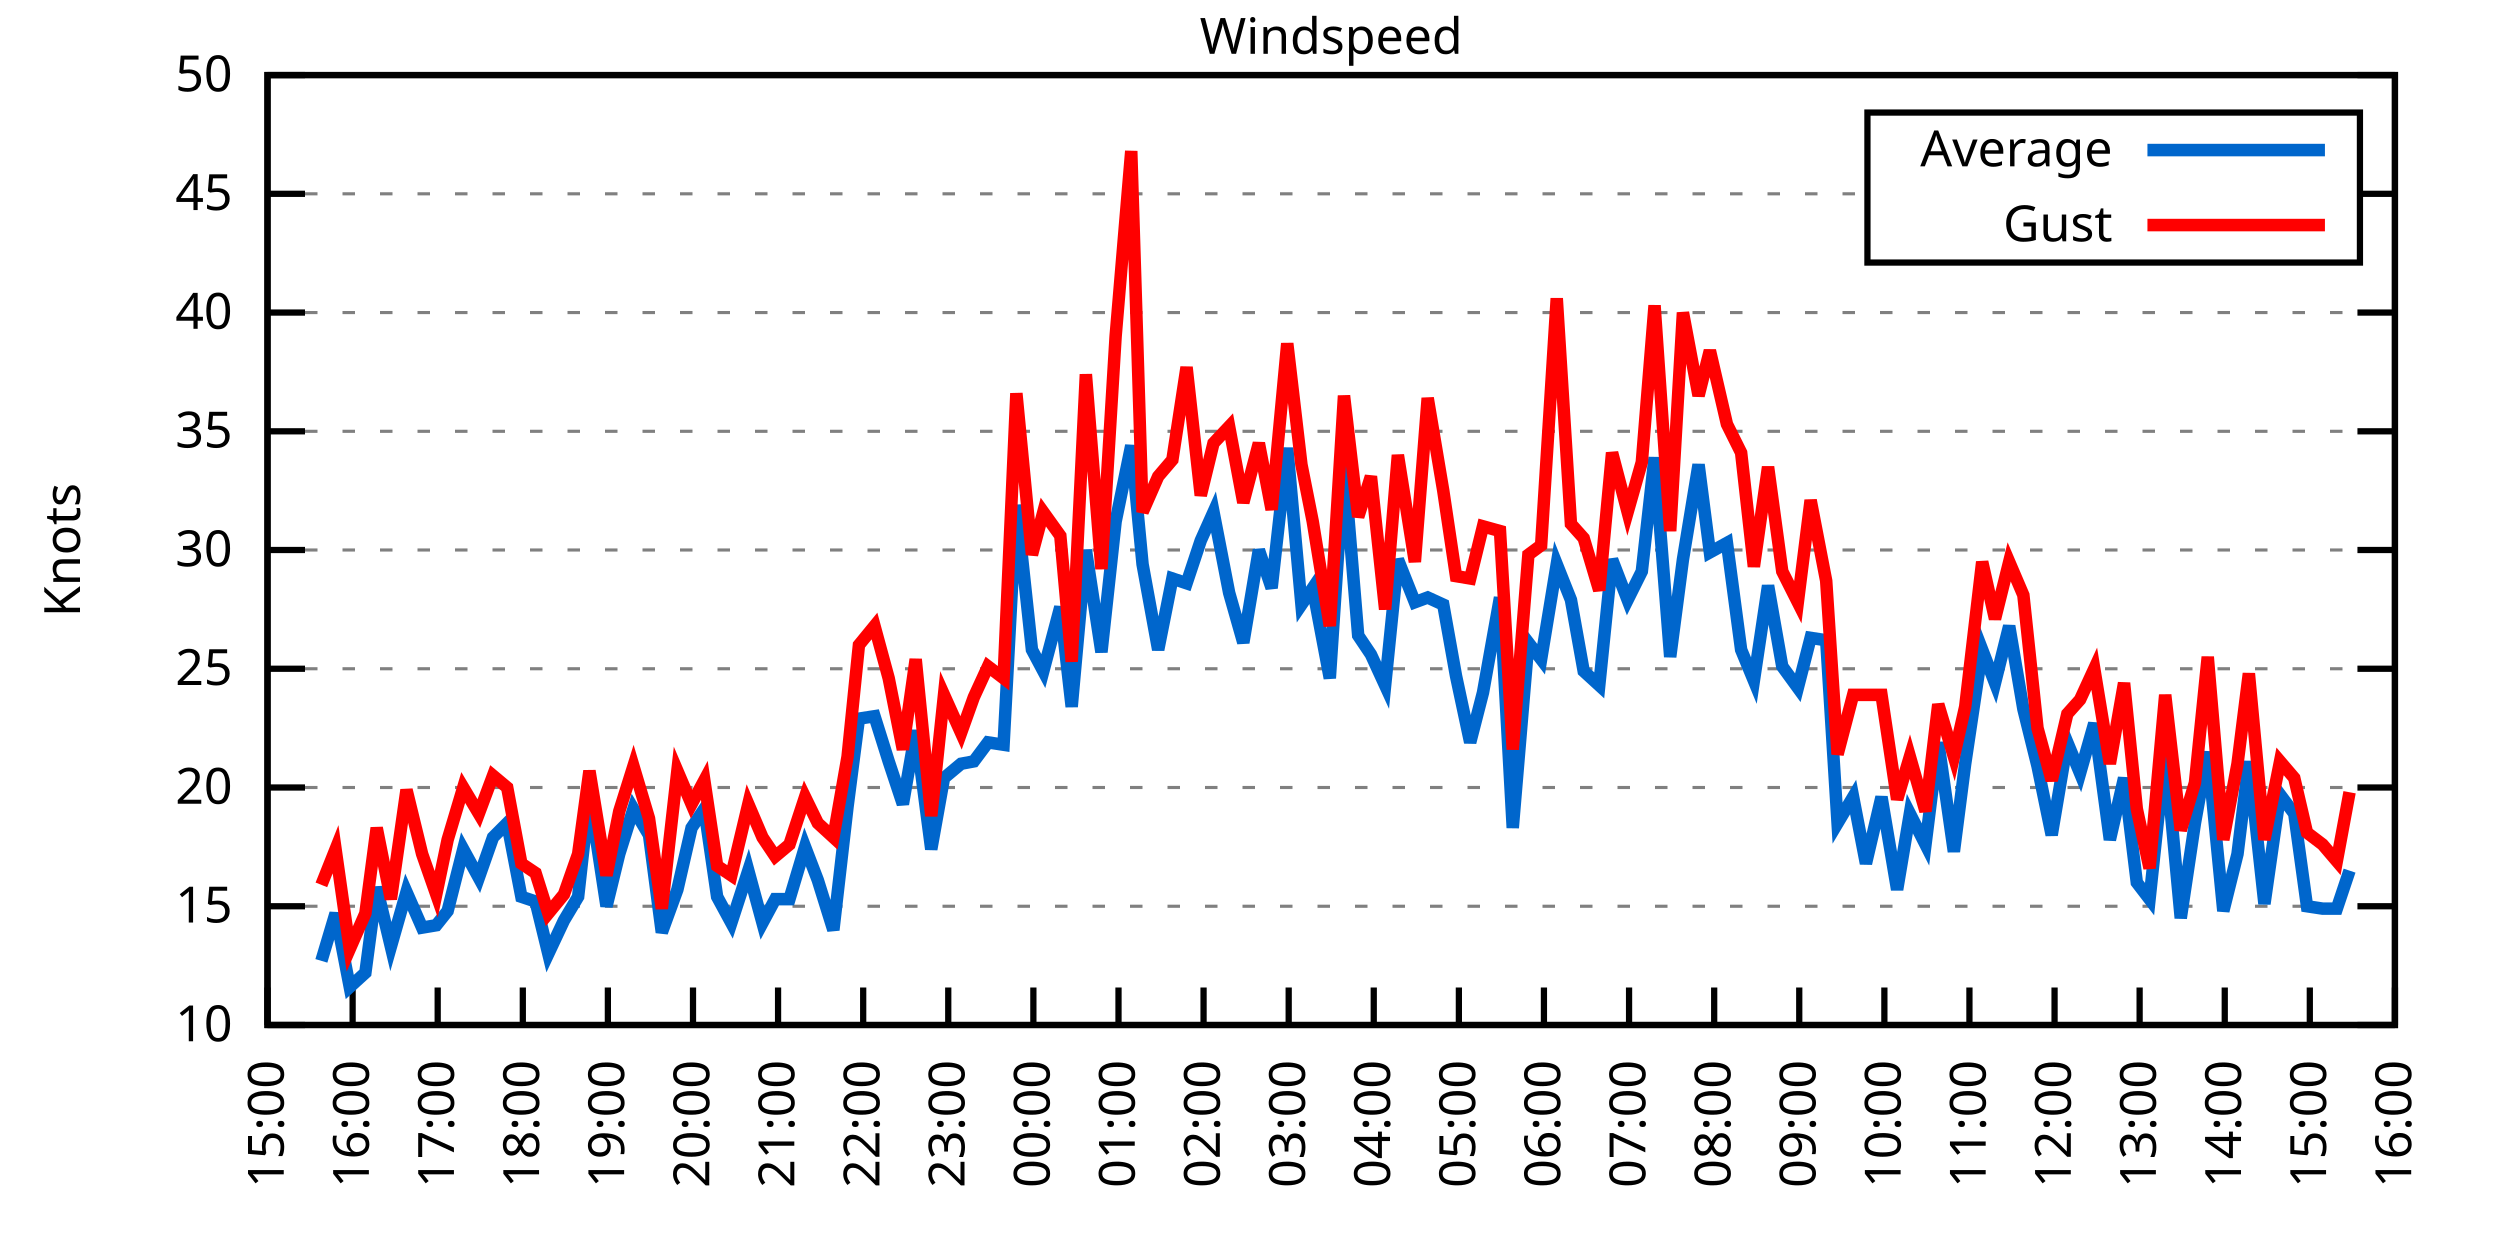
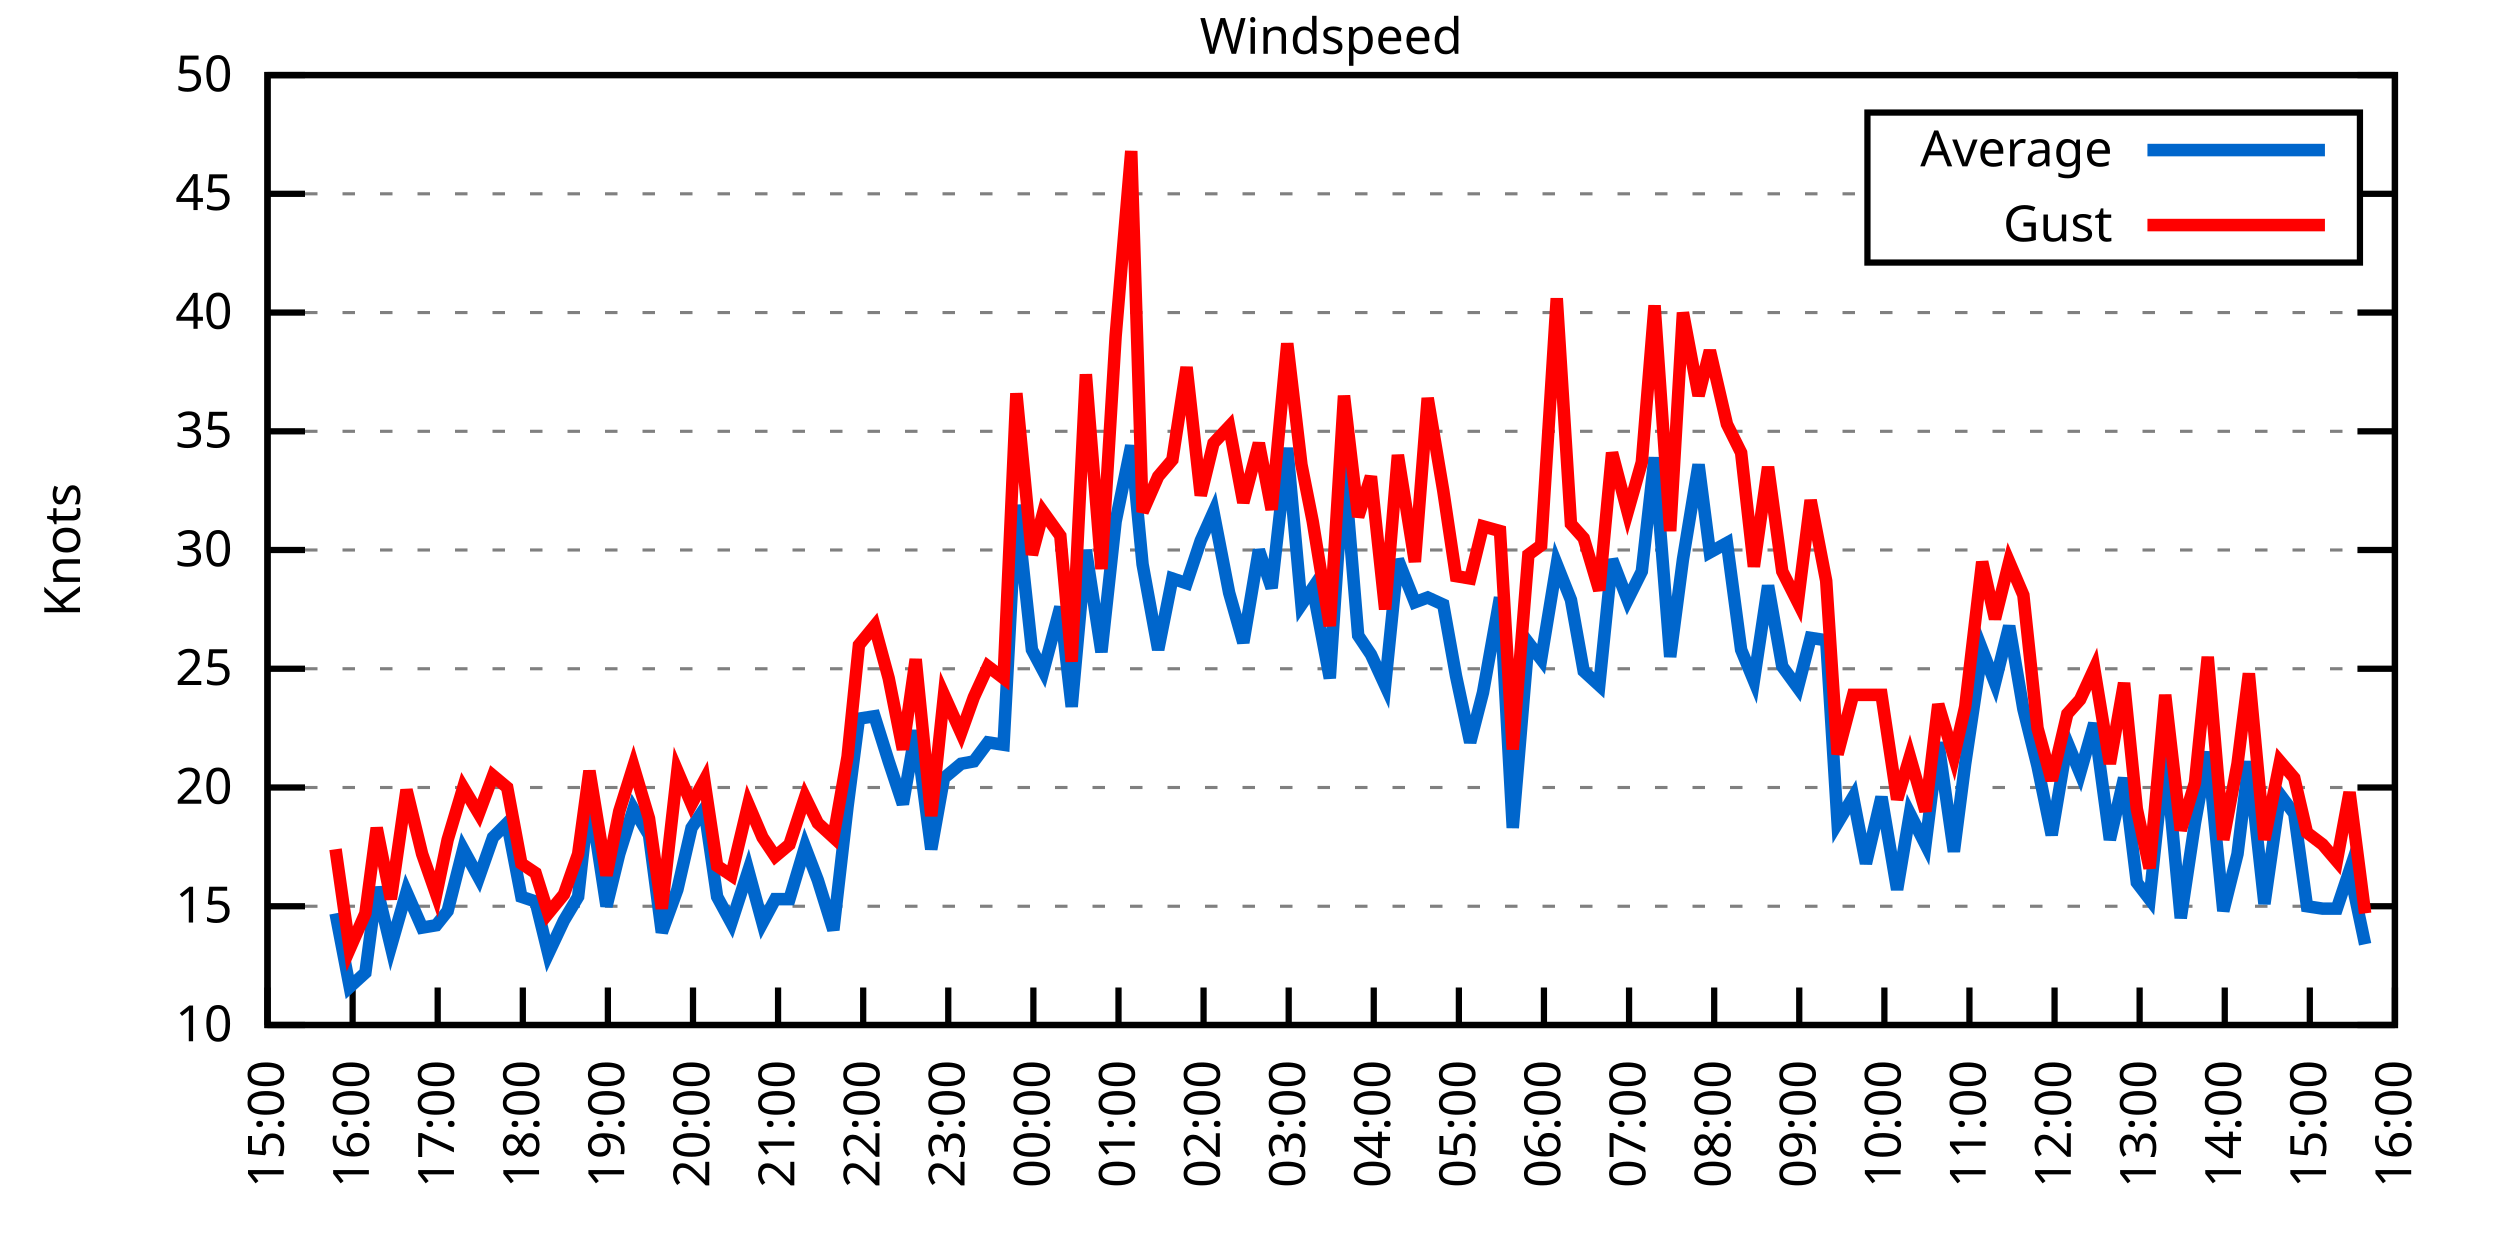
<svg xmlns="http://www.w3.org/2000/svg" xmlns:xlink="http://www.w3.org/1999/xlink" width="400" height="200" viewBox="0 0 400 200">
  <g id="gnuplot_canvas">
    <rect x="0" y="0" width="400" height="200" fill="none" />
    <defs>
      <circle id="gpDot" r="0.5" stroke-width="0.5" stroke="currentColor" />
      <path id="gpPt0" stroke-width="0.333" stroke="currentColor" d="M-1,0 h2 M0,-1 v2" />
      <path id="gpPt1" stroke-width="0.333" stroke="currentColor" d="M-1,-1 L1,1 M1,-1 L-1,1" />
      <path id="gpPt2" stroke-width="0.333" stroke="currentColor" d="M-1,0 L1,0 M0,-1 L0,1 M-1,-1 L1,1 M-1,1 L1,-1" />
      <rect id="gpPt3" stroke-width="0.333" stroke="currentColor" x="-1" y="-1" width="2" height="2" />
      <rect id="gpPt4" stroke-width="0.333" stroke="currentColor" fill="currentColor" x="-1" y="-1" width="2" height="2" />
      <circle id="gpPt5" stroke-width="0.333" stroke="currentColor" cx="0" cy="0" r="1" />
      <use xlink:href="#gpPt5" id="gpPt6" fill="currentColor" stroke="none" />
      <path id="gpPt7" stroke-width="0.333" stroke="currentColor" d="M0,-1.33 L-1.33,0.67 L1.33,0.67 z" />
      <use xlink:href="#gpPt7" id="gpPt8" fill="currentColor" stroke="none" />
      <use xlink:href="#gpPt7" id="gpPt9" stroke="currentColor" transform="rotate(180)" />
      <use xlink:href="#gpPt9" id="gpPt10" fill="currentColor" stroke="none" />
      <use xlink:href="#gpPt3" id="gpPt11" stroke="currentColor" transform="rotate(45)" />
      <use xlink:href="#gpPt11" id="gpPt12" fill="currentColor" stroke="none" />
      <path id="gpPt13" stroke-width="0.333" stroke="currentColor" d="M0,1.330 L1.265,0.411 L0.782,-1.067 L-0.782,-1.076 L-1.265,0.411 z" />
      <use xlink:href="#gpPt13" id="gpPt14" fill="currentColor" stroke="none" />
      <filter id="textbox" filterUnits="objectBoundingBox" x="0" y="0" height="1" width="1">
        <feFlood flood-color="white" flood-opacity="1" result="bgnd" />
        <feComposite in="SourceGraphic" in2="bgnd" operator="atop" />
      </filter>
      <filter id="greybox" filterUnits="objectBoundingBox" x="0" y="0" height="1" width="1">
        <feFlood flood-color="lightgrey" flood-opacity="1" result="grey" />
        <feComposite in="SourceGraphic" in2="grey" operator="atop" />
      </filter>
    </defs>
    <g fill="none" color="white" stroke="currentColor" stroke-width="1.00" stroke-linecap="butt" stroke-linejoin="miter">
</g>
    <g fill="none" color="black" stroke="currentColor" stroke-width="1.00" stroke-linecap="butt" stroke-linejoin="miter">
      <g stroke="none" shape-rendering="crispEdges">
        <polygon fill="rgb(255, 255, 255)" points="42.80,164.00 383.18,164.00 383.18,12.02 42.80,12.02 " />
      </g>
    </g>
    <g fill="none" color="black" stroke="currentColor" stroke-width="1.00" stroke-linecap="butt" stroke-linejoin="miter">
</g>
    <g fill="none" color="black" stroke="black" stroke-width="0.50" stroke-linecap="butt" stroke-linejoin="miter">
</g>
    <g fill="none" color="gray" stroke="currentColor" stroke-width="0.50" stroke-linecap="butt" stroke-linejoin="miter">
      <path stroke="gray" stroke-dasharray="2,4" class="gridline" d="M42.80,164.00 L383.19,164.00  " />
    </g>
    <g fill="none" color="gray" stroke="gray" stroke-width="1.00" stroke-linecap="butt" stroke-linejoin="miter">
</g>
    <g fill="none" color="black" stroke="currentColor" stroke-width="1.00" stroke-linecap="butt" stroke-linejoin="miter">
      <path stroke="black" d="M42.80,164.00 L48.80,164.00 M383.19,164.00 L377.19,164.00  " />
      <g transform="translate(37.20,166.60)" stroke="none" fill="black" font-family="Sans" font-size="8.00" text-anchor="end">
        <text>
          <tspan font-family="Sans"> 10</tspan>
        </text>
      </g>
    </g>
    <g fill="none" color="black" stroke="currentColor" stroke-width="1.00" stroke-linecap="butt" stroke-linejoin="miter">
</g>
    <g fill="none" color="black" stroke="black" stroke-width="0.50" stroke-linecap="butt" stroke-linejoin="miter">
</g>
    <g fill="none" color="gray" stroke="currentColor" stroke-width="0.50" stroke-linecap="butt" stroke-linejoin="miter">
      <path stroke="gray" stroke-dasharray="2,4" class="gridline" d="M42.80,145.00 L383.19,145.00  " />
    </g>
    <g fill="none" color="gray" stroke="gray" stroke-width="1.00" stroke-linecap="butt" stroke-linejoin="miter">
</g>
    <g fill="none" color="black" stroke="currentColor" stroke-width="1.00" stroke-linecap="butt" stroke-linejoin="miter">
      <path stroke="black" d="M42.80,145.00 L48.80,145.00 M383.19,145.00 L377.19,145.00  " />
      <g transform="translate(37.20,147.60)" stroke="none" fill="black" font-family="Sans" font-size="8.00" text-anchor="end">
        <text>
          <tspan font-family="Sans"> 15</tspan>
        </text>
      </g>
    </g>
    <g fill="none" color="black" stroke="currentColor" stroke-width="1.00" stroke-linecap="butt" stroke-linejoin="miter">
</g>
    <g fill="none" color="black" stroke="black" stroke-width="0.50" stroke-linecap="butt" stroke-linejoin="miter">
</g>
    <g fill="none" color="gray" stroke="currentColor" stroke-width="0.50" stroke-linecap="butt" stroke-linejoin="miter">
      <path stroke="gray" stroke-dasharray="2,4" class="gridline" d="M42.80,126.00 L383.19,126.00  " />
    </g>
    <g fill="none" color="gray" stroke="gray" stroke-width="1.00" stroke-linecap="butt" stroke-linejoin="miter">
</g>
    <g fill="none" color="black" stroke="currentColor" stroke-width="1.00" stroke-linecap="butt" stroke-linejoin="miter">
      <path stroke="black" d="M42.80,126.00 L48.80,126.00 M383.19,126.00 L377.19,126.00  " />
      <g transform="translate(37.20,128.60)" stroke="none" fill="black" font-family="Sans" font-size="8.00" text-anchor="end">
        <text>
          <tspan font-family="Sans"> 20</tspan>
        </text>
      </g>
    </g>
    <g fill="none" color="black" stroke="currentColor" stroke-width="1.00" stroke-linecap="butt" stroke-linejoin="miter">
</g>
    <g fill="none" color="black" stroke="black" stroke-width="0.50" stroke-linecap="butt" stroke-linejoin="miter">
</g>
    <g fill="none" color="gray" stroke="currentColor" stroke-width="0.50" stroke-linecap="butt" stroke-linejoin="miter">
      <path stroke="gray" stroke-dasharray="2,4" class="gridline" d="M42.80,107.00 L383.19,107.00  " />
    </g>
    <g fill="none" color="gray" stroke="gray" stroke-width="1.00" stroke-linecap="butt" stroke-linejoin="miter">
</g>
    <g fill="none" color="black" stroke="currentColor" stroke-width="1.00" stroke-linecap="butt" stroke-linejoin="miter">
      <path stroke="black" d="M42.80,107.00 L48.80,107.00 M383.19,107.00 L377.19,107.00  " />
      <g transform="translate(37.20,109.60)" stroke="none" fill="black" font-family="Sans" font-size="8.00" text-anchor="end">
        <text>
          <tspan font-family="Sans"> 25</tspan>
        </text>
      </g>
    </g>
    <g fill="none" color="black" stroke="currentColor" stroke-width="1.00" stroke-linecap="butt" stroke-linejoin="miter">
</g>
    <g fill="none" color="black" stroke="black" stroke-width="0.50" stroke-linecap="butt" stroke-linejoin="miter">
</g>
    <g fill="none" color="gray" stroke="currentColor" stroke-width="0.50" stroke-linecap="butt" stroke-linejoin="miter">
      <path stroke="gray" stroke-dasharray="2,4" class="gridline" d="M42.80,88.00 L383.19,88.00  " />
    </g>
    <g fill="none" color="gray" stroke="gray" stroke-width="1.00" stroke-linecap="butt" stroke-linejoin="miter">
</g>
    <g fill="none" color="black" stroke="currentColor" stroke-width="1.00" stroke-linecap="butt" stroke-linejoin="miter">
      <path stroke="black" d="M42.80,88.00 L48.80,88.00 M383.19,88.00 L377.19,88.00  " />
      <g transform="translate(37.20,90.60)" stroke="none" fill="black" font-family="Sans" font-size="8.00" text-anchor="end">
        <text>
          <tspan font-family="Sans"> 30</tspan>
        </text>
      </g>
    </g>
    <g fill="none" color="black" stroke="currentColor" stroke-width="1.00" stroke-linecap="butt" stroke-linejoin="miter">
</g>
    <g fill="none" color="black" stroke="black" stroke-width="0.50" stroke-linecap="butt" stroke-linejoin="miter">
</g>
    <g fill="none" color="gray" stroke="currentColor" stroke-width="0.50" stroke-linecap="butt" stroke-linejoin="miter">
      <path stroke="gray" stroke-dasharray="2,4" class="gridline" d="M42.80,69.01 L383.19,69.01  " />
    </g>
    <g fill="none" color="gray" stroke="gray" stroke-width="1.00" stroke-linecap="butt" stroke-linejoin="miter">
</g>
    <g fill="none" color="black" stroke="currentColor" stroke-width="1.00" stroke-linecap="butt" stroke-linejoin="miter">
      <path stroke="black" d="M42.80,69.01 L48.80,69.01 M383.19,69.01 L377.19,69.01  " />
      <g transform="translate(37.20,71.61)" stroke="none" fill="black" font-family="Sans" font-size="8.00" text-anchor="end">
        <text>
          <tspan font-family="Sans"> 35</tspan>
        </text>
      </g>
    </g>
    <g fill="none" color="black" stroke="currentColor" stroke-width="1.00" stroke-linecap="butt" stroke-linejoin="miter">
</g>
    <g fill="none" color="black" stroke="black" stroke-width="0.50" stroke-linecap="butt" stroke-linejoin="miter">
</g>
    <g fill="none" color="gray" stroke="currentColor" stroke-width="0.50" stroke-linecap="butt" stroke-linejoin="miter">
      <path stroke="gray" stroke-dasharray="2,4" class="gridline" d="M42.80,50.01 L383.19,50.01  " />
    </g>
    <g fill="none" color="gray" stroke="gray" stroke-width="1.00" stroke-linecap="butt" stroke-linejoin="miter">
</g>
    <g fill="none" color="black" stroke="currentColor" stroke-width="1.00" stroke-linecap="butt" stroke-linejoin="miter">
      <path stroke="black" d="M42.80,50.01 L48.80,50.01 M383.19,50.01 L377.19,50.01  " />
      <g transform="translate(37.20,52.61)" stroke="none" fill="black" font-family="Sans" font-size="8.00" text-anchor="end">
        <text>
          <tspan font-family="Sans"> 40</tspan>
        </text>
      </g>
    </g>
    <g fill="none" color="black" stroke="currentColor" stroke-width="1.00" stroke-linecap="butt" stroke-linejoin="miter">
</g>
    <g fill="none" color="black" stroke="black" stroke-width="0.50" stroke-linecap="butt" stroke-linejoin="miter">
</g>
    <g fill="none" color="gray" stroke="currentColor" stroke-width="0.50" stroke-linecap="butt" stroke-linejoin="miter">
      <path stroke="gray" stroke-dasharray="2,4" class="gridline" d="M42.80,31.01 L298.79,31.01 M377.59,31.01 L383.19,31.01  " />
    </g>
    <g fill="none" color="gray" stroke="gray" stroke-width="1.00" stroke-linecap="butt" stroke-linejoin="miter">
</g>
    <g fill="none" color="black" stroke="currentColor" stroke-width="1.00" stroke-linecap="butt" stroke-linejoin="miter">
      <path stroke="black" d="M42.80,31.01 L48.80,31.01 M383.19,31.01 L377.19,31.01  " />
      <g transform="translate(37.20,33.61)" stroke="none" fill="black" font-family="Sans" font-size="8.00" text-anchor="end">
        <text>
          <tspan font-family="Sans"> 45</tspan>
        </text>
      </g>
    </g>
    <g fill="none" color="black" stroke="currentColor" stroke-width="1.00" stroke-linecap="butt" stroke-linejoin="miter">
</g>
    <g fill="none" color="black" stroke="black" stroke-width="0.50" stroke-linecap="butt" stroke-linejoin="miter">
</g>
    <g fill="none" color="gray" stroke="currentColor" stroke-width="0.50" stroke-linecap="butt" stroke-linejoin="miter">
      <path stroke="gray" stroke-dasharray="2,4" class="gridline" d="M42.80,12.01 L383.19,12.01  " />
    </g>
    <g fill="none" color="gray" stroke="gray" stroke-width="1.00" stroke-linecap="butt" stroke-linejoin="miter">
</g>
    <g fill="none" color="black" stroke="currentColor" stroke-width="1.00" stroke-linecap="butt" stroke-linejoin="miter">
      <path stroke="black" d="M42.80,12.01 L48.80,12.01 M383.19,12.01 L377.19,12.01  " />
      <g transform="translate(37.20,14.61)" stroke="none" fill="black" font-family="Sans" font-size="8.00" text-anchor="end">
        <text>
          <tspan font-family="Sans"> 50</tspan>
        </text>
      </g>
    </g>
    <g fill="none" color="black" stroke="currentColor" stroke-width="1.00" stroke-linecap="butt" stroke-linejoin="miter">
      <path stroke="black" d="M42.80,164.00 L42.80,158.00  " />
      <g transform="translate(45.40,169.60) rotate(270.00)" stroke="none" fill="black" font-family="Sans" font-size="8.00" text-anchor="end">
        <text>
          <tspan font-family="Sans">15:00</tspan>
        </text>
      </g>
    </g>
    <g fill="none" color="black" stroke="currentColor" stroke-width="1.00" stroke-linecap="butt" stroke-linejoin="miter">
      <path stroke="black" d="M56.42,164.00 L56.42,158.00  " />
      <g transform="translate(59.02,169.60) rotate(270.00)" stroke="none" fill="black" font-family="Sans" font-size="8.00" text-anchor="end">
        <text>
          <tspan font-family="Sans">16:00</tspan>
        </text>
      </g>
    </g>
    <g fill="none" color="black" stroke="currentColor" stroke-width="1.00" stroke-linecap="butt" stroke-linejoin="miter">
      <path stroke="black" d="M70.03,164.00 L70.03,158.00  " />
      <g transform="translate(72.63,169.60) rotate(270.00)" stroke="none" fill="black" font-family="Sans" font-size="8.00" text-anchor="end">
        <text>
          <tspan font-family="Sans">17:00</tspan>
        </text>
      </g>
    </g>
    <g fill="none" color="black" stroke="currentColor" stroke-width="1.00" stroke-linecap="butt" stroke-linejoin="miter">
      <path stroke="black" d="M83.65,164.00 L83.65,158.00  " />
      <g transform="translate(86.25,169.60) rotate(270.00)" stroke="none" fill="black" font-family="Sans" font-size="8.00" text-anchor="end">
        <text>
          <tspan font-family="Sans">18:00</tspan>
        </text>
      </g>
    </g>
    <g fill="none" color="black" stroke="currentColor" stroke-width="1.00" stroke-linecap="butt" stroke-linejoin="miter">
      <path stroke="black" d="M97.26,164.00 L97.26,158.00  " />
      <g transform="translate(99.86,169.60) rotate(270.00)" stroke="none" fill="black" font-family="Sans" font-size="8.00" text-anchor="end">
        <text>
          <tspan font-family="Sans">19:00</tspan>
        </text>
      </g>
    </g>
    <g fill="none" color="black" stroke="currentColor" stroke-width="1.00" stroke-linecap="butt" stroke-linejoin="miter">
      <path stroke="black" d="M110.88,164.00 L110.88,158.00  " />
      <g transform="translate(113.48,169.60) rotate(270.00)" stroke="none" fill="black" font-family="Sans" font-size="8.00" text-anchor="end">
        <text>
          <tspan font-family="Sans">20:00</tspan>
        </text>
      </g>
    </g>
    <g fill="none" color="black" stroke="currentColor" stroke-width="1.00" stroke-linecap="butt" stroke-linejoin="miter">
      <path stroke="black" d="M124.49,164.00 L124.49,158.00  " />
      <g transform="translate(127.09,169.60) rotate(270.00)" stroke="none" fill="black" font-family="Sans" font-size="8.00" text-anchor="end">
        <text>
          <tspan font-family="Sans">21:00</tspan>
        </text>
      </g>
    </g>
    <g fill="none" color="black" stroke="currentColor" stroke-width="1.00" stroke-linecap="butt" stroke-linejoin="miter">
      <path stroke="black" d="M138.11,164.00 L138.11,158.00  " />
      <g transform="translate(140.71,169.60) rotate(270.00)" stroke="none" fill="black" font-family="Sans" font-size="8.00" text-anchor="end">
        <text>
          <tspan font-family="Sans">22:00</tspan>
        </text>
      </g>
    </g>
    <g fill="none" color="black" stroke="currentColor" stroke-width="1.00" stroke-linecap="butt" stroke-linejoin="miter">
      <path stroke="black" d="M151.72,164.00 L151.72,158.00  " />
      <g transform="translate(154.32,169.60) rotate(270.00)" stroke="none" fill="black" font-family="Sans" font-size="8.00" text-anchor="end">
        <text>
          <tspan font-family="Sans">23:00</tspan>
        </text>
      </g>
    </g>
    <g fill="none" color="black" stroke="currentColor" stroke-width="1.00" stroke-linecap="butt" stroke-linejoin="miter">
      <path stroke="black" d="M165.34,164.00 L165.34,158.00  " />
      <g transform="translate(167.94,169.60) rotate(270.00)" stroke="none" fill="black" font-family="Sans" font-size="8.00" text-anchor="end">
        <text>
          <tspan font-family="Sans">00:00</tspan>
        </text>
      </g>
    </g>
    <g fill="none" color="black" stroke="currentColor" stroke-width="1.00" stroke-linecap="butt" stroke-linejoin="miter">
      <path stroke="black" d="M178.96,164.00 L178.96,158.00  " />
      <g transform="translate(181.56,169.60) rotate(270.00)" stroke="none" fill="black" font-family="Sans" font-size="8.00" text-anchor="end">
        <text>
          <tspan font-family="Sans">01:00</tspan>
        </text>
      </g>
    </g>
    <g fill="none" color="black" stroke="currentColor" stroke-width="1.00" stroke-linecap="butt" stroke-linejoin="miter">
      <path stroke="black" d="M192.57,164.00 L192.57,158.00  " />
      <g transform="translate(195.17,169.60) rotate(270.00)" stroke="none" fill="black" font-family="Sans" font-size="8.00" text-anchor="end">
        <text>
          <tspan font-family="Sans">02:00</tspan>
        </text>
      </g>
    </g>
    <g fill="none" color="black" stroke="currentColor" stroke-width="1.00" stroke-linecap="butt" stroke-linejoin="miter">
      <path stroke="black" d="M206.19,164.00 L206.19,158.00  " />
      <g transform="translate(208.79,169.60) rotate(270.00)" stroke="none" fill="black" font-family="Sans" font-size="8.00" text-anchor="end">
        <text>
          <tspan font-family="Sans">03:00</tspan>
        </text>
      </g>
    </g>
    <g fill="none" color="black" stroke="currentColor" stroke-width="1.00" stroke-linecap="butt" stroke-linejoin="miter">
      <path stroke="black" d="M219.80,164.00 L219.80,158.00  " />
      <g transform="translate(222.40,169.60) rotate(270.00)" stroke="none" fill="black" font-family="Sans" font-size="8.00" text-anchor="end">
        <text>
          <tspan font-family="Sans">04:00</tspan>
        </text>
      </g>
    </g>
    <g fill="none" color="black" stroke="currentColor" stroke-width="1.00" stroke-linecap="butt" stroke-linejoin="miter">
      <path stroke="black" d="M233.42,164.00 L233.42,158.00  " />
      <g transform="translate(236.02,169.60) rotate(270.00)" stroke="none" fill="black" font-family="Sans" font-size="8.00" text-anchor="end">
        <text>
          <tspan font-family="Sans">05:00</tspan>
        </text>
      </g>
    </g>
    <g fill="none" color="black" stroke="currentColor" stroke-width="1.00" stroke-linecap="butt" stroke-linejoin="miter">
      <path stroke="black" d="M247.03,164.00 L247.03,158.00  " />
      <g transform="translate(249.63,169.60) rotate(270.00)" stroke="none" fill="black" font-family="Sans" font-size="8.00" text-anchor="end">
        <text>
          <tspan font-family="Sans">06:00</tspan>
        </text>
      </g>
    </g>
    <g fill="none" color="black" stroke="currentColor" stroke-width="1.00" stroke-linecap="butt" stroke-linejoin="miter">
      <path stroke="black" d="M260.65,164.00 L260.65,158.00  " />
      <g transform="translate(263.25,169.60) rotate(270.00)" stroke="none" fill="black" font-family="Sans" font-size="8.00" text-anchor="end">
        <text>
          <tspan font-family="Sans">07:00</tspan>
        </text>
      </g>
    </g>
    <g fill="none" color="black" stroke="currentColor" stroke-width="1.00" stroke-linecap="butt" stroke-linejoin="miter">
      <path stroke="black" d="M274.27,164.00 L274.27,158.00  " />
      <g transform="translate(276.87,169.60) rotate(270.00)" stroke="none" fill="black" font-family="Sans" font-size="8.00" text-anchor="end">
        <text>
          <tspan font-family="Sans">08:00</tspan>
        </text>
      </g>
    </g>
    <g fill="none" color="black" stroke="currentColor" stroke-width="1.00" stroke-linecap="butt" stroke-linejoin="miter">
      <path stroke="black" d="M287.88,164.00 L287.88,158.00  " />
      <g transform="translate(290.48,169.60) rotate(270.00)" stroke="none" fill="black" font-family="Sans" font-size="8.00" text-anchor="end">
        <text>
          <tspan font-family="Sans">09:00</tspan>
        </text>
      </g>
    </g>
    <g fill="none" color="black" stroke="currentColor" stroke-width="1.00" stroke-linecap="butt" stroke-linejoin="miter">
      <path stroke="black" d="M301.50,164.00 L301.50,158.00  " />
      <g transform="translate(304.10,169.60) rotate(270.00)" stroke="none" fill="black" font-family="Sans" font-size="8.00" text-anchor="end">
        <text>
          <tspan font-family="Sans">10:00</tspan>
        </text>
      </g>
    </g>
    <g fill="none" color="black" stroke="currentColor" stroke-width="1.00" stroke-linecap="butt" stroke-linejoin="miter">
      <path stroke="black" d="M315.11,164.00 L315.11,158.00  " />
      <g transform="translate(317.71,169.60) rotate(270.00)" stroke="none" fill="black" font-family="Sans" font-size="8.00" text-anchor="end">
        <text>
          <tspan font-family="Sans">11:00</tspan>
        </text>
      </g>
    </g>
    <g fill="none" color="black" stroke="currentColor" stroke-width="1.00" stroke-linecap="butt" stroke-linejoin="miter">
      <path stroke="black" d="M328.73,164.00 L328.73,158.00  " />
      <g transform="translate(331.33,169.60) rotate(270.00)" stroke="none" fill="black" font-family="Sans" font-size="8.00" text-anchor="end">
        <text>
          <tspan font-family="Sans">12:00</tspan>
        </text>
      </g>
    </g>
    <g fill="none" color="black" stroke="currentColor" stroke-width="1.00" stroke-linecap="butt" stroke-linejoin="miter">
      <path stroke="black" d="M342.34,164.00 L342.34,158.00  " />
      <g transform="translate(344.94,169.60) rotate(270.00)" stroke="none" fill="black" font-family="Sans" font-size="8.00" text-anchor="end">
        <text>
          <tspan font-family="Sans">13:00</tspan>
        </text>
      </g>
    </g>
    <g fill="none" color="black" stroke="currentColor" stroke-width="1.00" stroke-linecap="butt" stroke-linejoin="miter">
      <path stroke="black" d="M355.96,164.00 L355.96,158.00  " />
      <g transform="translate(358.56,169.60) rotate(270.00)" stroke="none" fill="black" font-family="Sans" font-size="8.00" text-anchor="end">
        <text>
          <tspan font-family="Sans">14:00</tspan>
        </text>
      </g>
    </g>
    <g fill="none" color="black" stroke="currentColor" stroke-width="1.00" stroke-linecap="butt" stroke-linejoin="miter">
      <path stroke="black" d="M369.57,164.00 L369.57,158.00  " />
      <g transform="translate(372.17,169.60) rotate(270.00)" stroke="none" fill="black" font-family="Sans" font-size="8.00" text-anchor="end">
        <text>
          <tspan font-family="Sans">15:00</tspan>
        </text>
      </g>
    </g>
    <g fill="none" color="black" stroke="currentColor" stroke-width="1.00" stroke-linecap="butt" stroke-linejoin="miter">
      <path stroke="black" d="M383.19,164.00 L383.19,158.00  " />
      <g transform="translate(385.79,169.60) rotate(270.00)" stroke="none" fill="black" font-family="Sans" font-size="8.00" text-anchor="end">
        <text>
          <tspan font-family="Sans">16:00</tspan>
        </text>
      </g>
    </g>
    <g fill="none" color="black" stroke="currentColor" stroke-width="1.00" stroke-linecap="butt" stroke-linejoin="miter">
</g>
    <g fill="none" color="black" stroke="currentColor" stroke-width="1.00" stroke-linecap="butt" stroke-linejoin="miter">
      <path stroke="black" d="M42.80,12.01 L42.80,164.00 L383.19,164.00 L383.19,12.01 L42.80,12.01 Z  " />
    </g>
    <g fill="none" color="black" stroke="currentColor" stroke-width="1.00" stroke-linecap="butt" stroke-linejoin="miter">
</g>
    <g fill="none" color="black" stroke="currentColor" stroke-width="1.00" stroke-linecap="butt" stroke-linejoin="miter">
      <path stroke="black" d="M298.79,42.01 L298.79,18.01 L377.59,18.01 L377.59,42.01 L298.79,42.01 Z  " />
    </g>
    <g id="Windspeed_plot_1">
      <g fill="none" color="white" stroke="black" stroke-width="2.00" stroke-linecap="butt" stroke-linejoin="miter">
</g>
      <g fill="none" color="black" stroke="currentColor" stroke-width="2.00" stroke-linecap="butt" stroke-linejoin="miter">
        <g transform="translate(337.99,26.61)" stroke="none" fill="black" font-family="Sans" font-size="8.00" text-anchor="end">
          <text>
            <tspan font-family="Sans">Average</tspan>
          </text>
        </g>
      </g>
      <g fill="none" color="black" stroke="currentColor" stroke-width="2.00" stroke-linecap="butt" stroke-linejoin="miter">
-         <path stroke="rgb(  0, 102, 204)" d="M343.59,24.01 L371.99,24.01 M51.42,153.74 L53.69,146.14 L55.96,157.92 L58.46,155.64 L60.27,141.96 L62.54,151.46   L65.04,142.72 L67.54,148.42 L69.80,148.04 L71.62,145.76 L74.12,135.88 L76.61,140.44 L78.88,133.98 L81.15,131.70   L83.42,143.48 L85.69,144.24 L87.73,152.60 L90.23,147.28 L92.50,143.48 L94.31,127.14 L97.04,145.00 L99.08,136.64   L101.35,129.42 L103.84,133.60 L105.89,149.18 L108.38,142.34 L110.65,132.46 L112.69,129.42 L114.74,143.48 L117.01,147.66   L119.73,139.30 L122.00,147.66 L124.04,143.86 L126.31,143.86 L128.81,135.50 L130.85,140.82 L133.34,148.80 L135.61,129.04   L137.43,114.98 L139.92,114.60 L142.19,121.82 L144.46,128.66 L146.51,116.88 L149.00,135.88 L151.04,124.48 L153.77,122.20   L155.81,121.82 L158.08,118.78 L160.57,119.16 L162.62,80.79 L165.11,103.96 L166.93,107.38 L169.65,97.12 L171.47,113.08   L173.74,88.00 L176.23,104.34 L178.50,83.45 L181.00,71.29 L182.81,90.28 L185.31,103.96 L187.58,92.56 L189.85,93.32   L192.12,86.49 L194.16,81.93 L196.66,94.84 L198.93,102.82 L201.42,88.00 L203.46,94.08 L205.96,71.67 L208.23,96.74   L210.04,94.08 L212.77,108.52 L215.04,74.33 L217.31,101.68 L219.35,104.72 L221.62,109.66 L223.66,89.52 L226.38,96.36   L228.43,95.60 L230.92,96.74 L232.96,108.14 L235.23,118.78 L237.28,110.80 L240.00,95.60 L242.04,132.46 L244.54,102.82   L246.58,105.48 L249.08,90.28 L251.35,95.98 L253.39,107.38 L255.88,109.66 L257.93,89.52 L260.42,95.98 L262.69,91.42   L264.73,73.19 L267.23,105.10 L269.27,89.52 L271.77,74.33 L273.58,88.38 L276.31,86.87 L278.58,103.96 L280.62,108.90   L282.89,93.70 L285.16,106.62 L287.65,110.04 L289.70,102.06 L292.19,102.44 L294.01,131.70 L296.50,127.52 L298.55,138.16   L301.04,127.52 L303.54,142.34 L305.58,130.18 L308.08,135.12 L310.12,118.78 L312.62,136.26 L314.43,122.20 L317.15,103.96   L319.20,109.28 L321.47,100.16 L323.74,113.46 L326.00,122.58 L328.27,133.60 L330.77,118.78 L332.81,123.72 L335.08,115.74   L337.58,134.36 L339.85,124.48 L341.89,141.20 L343.93,143.86 L346.43,120.30 L348.92,146.90 L351.19,131.70 L353.24,120.30   L355.73,145.76 L358.00,136.64 L359.82,121.82 L362.31,144.62 L364.81,127.14 L367.08,130.18 L369.12,145.00 L371.62,145.38   L373.89,145.38 L375.93,139.30  " />
+         <path stroke="rgb(  0, 102, 204)" d="M343.59,24.01 L371.99,24.01 M53.69,146.14 L55.96,157.92 L58.46,155.64 L60.27,141.96 L62.54,151.46 L65.04,142.72   L67.54,148.42 L69.80,148.04 L71.62,145.76 L74.12,135.88 L76.61,140.44 L78.88,133.98 L81.15,131.70 L83.42,143.48   L85.69,144.24 L87.73,152.60 L90.23,147.28 L92.50,143.48 L94.31,127.14 L97.04,145.00 L99.08,136.64 L101.35,129.42   L103.84,133.60 L105.89,149.18 L108.38,142.34 L110.65,132.46 L112.69,129.42 L114.74,143.48 L117.01,147.66 L119.73,139.30   L122.00,147.66 L124.04,143.86 L126.31,143.86 L128.81,135.50 L130.85,140.82 L133.34,148.80 L135.61,129.04 L137.43,114.98   L139.92,114.60 L142.19,121.82 L144.46,128.66 L146.51,116.88 L149.00,135.88 L151.04,124.48 L153.77,122.20 L155.81,121.82   L158.08,118.78 L160.57,119.16 L162.62,80.79 L165.11,103.96 L166.93,107.38 L169.65,97.12 L171.47,113.08 L173.74,88.00   L176.23,104.34 L178.50,83.45 L181.00,71.29 L182.81,90.28 L185.31,103.96 L187.58,92.56 L189.85,93.32 L192.12,86.49   L194.16,81.93 L196.66,94.84 L198.93,102.82 L201.42,88.00 L203.46,94.08 L205.96,71.67 L208.23,96.74 L210.04,94.08   L212.77,108.52 L215.04,74.33 L217.31,101.68 L219.35,104.72 L221.62,109.66 L223.66,89.52 L226.38,96.36 L228.43,95.60   L230.92,96.74 L232.96,108.14 L235.23,118.78 L237.28,110.80 L240.00,95.60 L242.04,132.46 L244.54,102.82 L246.58,105.48   L249.08,90.28 L251.35,95.98 L253.39,107.38 L255.88,109.66 L257.93,89.52 L260.42,95.98 L262.69,91.42 L264.73,73.19   L267.23,105.10 L269.27,89.52 L271.77,74.33 L273.58,88.38 L276.31,86.87 L278.58,103.96 L280.62,108.90 L282.89,93.70   L285.16,106.62 L287.65,110.04 L289.70,102.06 L292.19,102.44 L294.01,131.70 L296.50,127.52 L298.55,138.16 L301.04,127.52   L303.54,142.34 L305.58,130.18 L308.08,135.12 L310.12,118.78 L312.62,136.26 L314.43,122.20 L317.15,103.96 L319.20,109.28   L321.47,100.16 L323.74,113.46 L326.00,122.58 L328.27,133.60 L330.77,118.78 L332.81,123.72 L335.08,115.74 L337.58,134.36   L339.85,124.48 L341.89,141.20 L343.93,143.86 L346.43,120.30 L348.92,146.90 L351.19,131.70 L353.24,120.30 L355.73,145.76   L358.00,136.64 L359.82,121.82 L362.31,144.62 L364.81,127.14 L367.08,130.18 L369.12,145.00 L371.62,145.38 L373.89,145.38   L375.93,139.30 L378.42,151.08  " />
      </g>
    </g>
    <g id="Windspeed_plot_2">
      <g fill="none" color="black" stroke="currentColor" stroke-width="2.00" stroke-linecap="butt" stroke-linejoin="miter">
        <g transform="translate(337.99,38.61)" stroke="none" fill="black" font-family="Sans" font-size="8.00" text-anchor="end">
          <text>
            <tspan font-family="Sans">Gust</tspan>
          </text>
        </g>
      </g>
      <g fill="none" color="black" stroke="currentColor" stroke-width="2.00" stroke-linecap="butt" stroke-linejoin="miter">
-         <path stroke="rgb(255,   0,   0)" d="M343.59,36.01 L371.99,36.01 M51.42,141.58 L53.69,135.88 L55.96,151.84 L58.46,146.14 L60.27,132.46 L62.54,143.86   L65.04,126.38 L67.54,136.64 L69.80,143.10 L71.62,134.36 L74.12,126.00 L76.61,130.18 L78.88,124.10 L81.15,126.00   L83.42,138.16 L85.69,139.68 L87.73,146.14 L90.23,143.10 L92.50,136.64 L94.31,123.34 L97.04,140.06 L99.08,129.80   L101.35,122.58 L103.84,130.94 L105.89,145.38 L108.38,123.34 L110.65,128.66 L112.69,124.86 L114.74,138.54 L117.01,140.06   L119.73,128.66 L122.00,133.98 L124.04,137.02 L126.31,135.12 L128.81,127.52 L130.85,131.70 L133.34,133.98 L135.61,121.06   L137.43,103.20 L139.92,100.16 L142.19,108.52 L144.46,119.92 L146.51,105.48 L149.00,130.56 L151.04,111.18 L153.77,117.26   L155.81,111.56 L158.08,106.62 L160.57,108.52 L162.62,62.93 L165.11,88.76 L166.93,81.93 L169.65,85.73 L171.47,105.86   L173.74,59.89 L176.23,91.04 L178.50,53.81 L181.00,24.17 L182.81,81.93 L185.31,76.23 L187.58,73.57 L189.85,58.75   L192.12,79.27 L194.16,70.91 L196.66,68.25 L198.93,80.41 L201.42,70.91 L203.46,81.55 L205.96,54.95 L208.23,74.33   L210.04,83.45 L212.77,100.16 L215.04,63.31 L217.31,82.69 L219.35,76.23 L221.62,97.50 L223.66,72.81 L226.38,89.90   L228.43,63.69 L230.92,78.51 L232.96,92.18 L235.23,92.56 L237.28,84.21 L240.00,84.97 L242.04,119.92 L244.54,88.76   L246.58,87.25 L249.08,47.73 L251.35,83.83 L253.39,86.11 L255.88,94.46 L257.93,72.43 L260.42,81.93 L262.69,73.95   L264.73,48.87 L267.23,84.97 L269.27,50.01 L271.77,63.31 L273.58,56.09 L276.31,67.87 L278.58,72.43 L280.62,90.66   L282.89,74.71 L285.16,91.42 L287.65,96.36 L289.70,80.03 L292.19,92.94 L294.01,120.68 L296.50,111.18 L298.55,111.18   L301.04,111.18 L303.54,127.90 L305.58,121.06 L308.08,129.80 L310.12,112.70 L312.62,121.06 L314.43,113.08 L317.15,89.90   L319.20,99.02 L321.47,89.90 L323.74,95.22 L326.00,116.50 L328.27,124.86 L330.77,114.22 L332.81,111.94 L335.08,107.00   L337.58,122.20 L339.85,109.28 L341.89,129.42 L343.93,138.92 L346.43,111.18 L348.92,132.84 L351.19,125.24 L353.24,105.10   L355.73,134.36 L358.00,122.20 L359.82,107.76 L362.31,134.36 L364.81,121.82 L367.08,124.48 L369.12,133.22 L371.62,135.12   L373.89,137.78 L375.93,126.76  " />
+         <path stroke="rgb(255,   0,   0)" d="M343.59,36.01 L371.99,36.01 M53.69,135.88 L55.96,151.84 L58.46,146.14 L60.27,132.46 L62.54,143.86 L65.04,126.38   L67.54,136.64 L69.80,143.10 L71.62,134.36 L74.12,126.00 L76.61,130.18 L78.88,124.10 L81.15,126.00 L83.42,138.16   L85.69,139.68 L87.73,146.14 L90.23,143.10 L92.50,136.64 L94.31,123.34 L97.04,140.06 L99.08,129.80 L101.35,122.58   L103.84,130.94 L105.89,145.38 L108.38,123.34 L110.65,128.66 L112.69,124.86 L114.74,138.54 L117.01,140.06 L119.73,128.66   L122.00,133.98 L124.04,137.02 L126.31,135.12 L128.81,127.52 L130.85,131.70 L133.34,133.98 L135.61,121.06 L137.43,103.20   L139.92,100.16 L142.19,108.52 L144.46,119.92 L146.51,105.48 L149.00,130.56 L151.04,111.18 L153.77,117.26 L155.81,111.56   L158.08,106.62 L160.57,108.52 L162.62,62.93 L165.11,88.76 L166.93,81.93 L169.65,85.73 L171.47,105.86 L173.74,59.89   L176.23,91.04 L178.50,53.81 L181.00,24.17 L182.81,81.93 L185.31,76.23 L187.58,73.57 L189.85,58.75 L192.12,79.27   L194.16,70.91 L196.66,68.25 L198.93,80.41 L201.42,70.91 L203.46,81.55 L205.96,54.95 L208.23,74.33 L210.04,83.45   L212.77,100.16 L215.04,63.31 L217.31,82.69 L219.35,76.23 L221.62,97.50 L223.66,72.81 L226.38,89.90 L228.43,63.69   L230.92,78.51 L232.96,92.18 L235.23,92.56 L237.28,84.21 L240.00,84.97 L242.04,119.92 L244.54,88.76 L246.58,87.25   L249.08,47.73 L251.35,83.83 L253.39,86.11 L255.88,94.46 L257.93,72.43 L260.42,81.93 L262.69,73.95 L264.73,48.87   L267.23,84.97 L269.27,50.01 L271.77,63.31 L273.58,56.09 L276.31,67.87 L278.58,72.43 L280.62,90.66 L282.89,74.71   L285.16,91.42 L287.65,96.36 L289.70,80.03 L292.19,92.94 L294.01,120.68 L296.50,111.18 L298.55,111.18 L301.04,111.18   L303.54,127.90 L305.58,121.06 L308.08,129.80 L310.12,112.70 L312.62,121.06 L314.43,113.08 L317.15,89.90 L319.20,99.02   L321.47,89.90 L323.74,95.22 L326.00,116.50 L328.27,124.86 L330.77,114.22 L332.81,111.94 L335.08,107.00 L337.58,122.20   L339.85,109.28 L341.89,129.42 L343.93,138.92 L346.43,111.18 L348.92,132.84 L351.19,125.24 L353.24,105.10 L355.73,134.36   L358.00,122.20 L359.82,107.76 L362.31,134.36 L364.81,121.82 L367.08,124.48 L369.12,133.22 L371.62,135.12 L373.89,137.78   L375.93,126.76 L378.42,146.14  " />
      </g>
    </g>
    <g fill="none" color="black" stroke="currentColor" stroke-width="2.00" stroke-linecap="butt" stroke-linejoin="miter">
</g>
    <g fill="none" color="black" stroke="black" stroke-width="1.00" stroke-linecap="butt" stroke-linejoin="miter">
</g>
    <g fill="none" color="black" stroke="currentColor" stroke-width="1.00" stroke-linecap="butt" stroke-linejoin="miter">
      <path stroke="black" d="M42.80,12.01 L42.80,164.00 L383.19,164.00 L383.19,12.01 L42.80,12.01 Z  " />
      <g transform="translate(12.80,88.01) rotate(270.00)" stroke="none" fill="black" font-family="Sans" font-size="8.00" text-anchor="middle">
        <text>
          <tspan font-family="Sans">Knots</tspan>
        </text>
      </g>
    </g>
    <g fill="none" color="black" stroke="currentColor" stroke-width="1.00" stroke-linecap="butt" stroke-linejoin="miter">
</g>
    <g fill="none" color="black" stroke="currentColor" stroke-width="1.00" stroke-linecap="butt" stroke-linejoin="miter">
      <g transform="translate(212.99,8.61)" stroke="none" fill="black" font-family="Sans" font-size="8.00" text-anchor="middle">
        <text>
          <tspan font-family="Sans">Windspeed</tspan>
        </text>
      </g>
    </g>
    <g fill="none" color="black" stroke="currentColor" stroke-width="1.00" stroke-linecap="butt" stroke-linejoin="miter">
</g>
  </g>
</svg>
